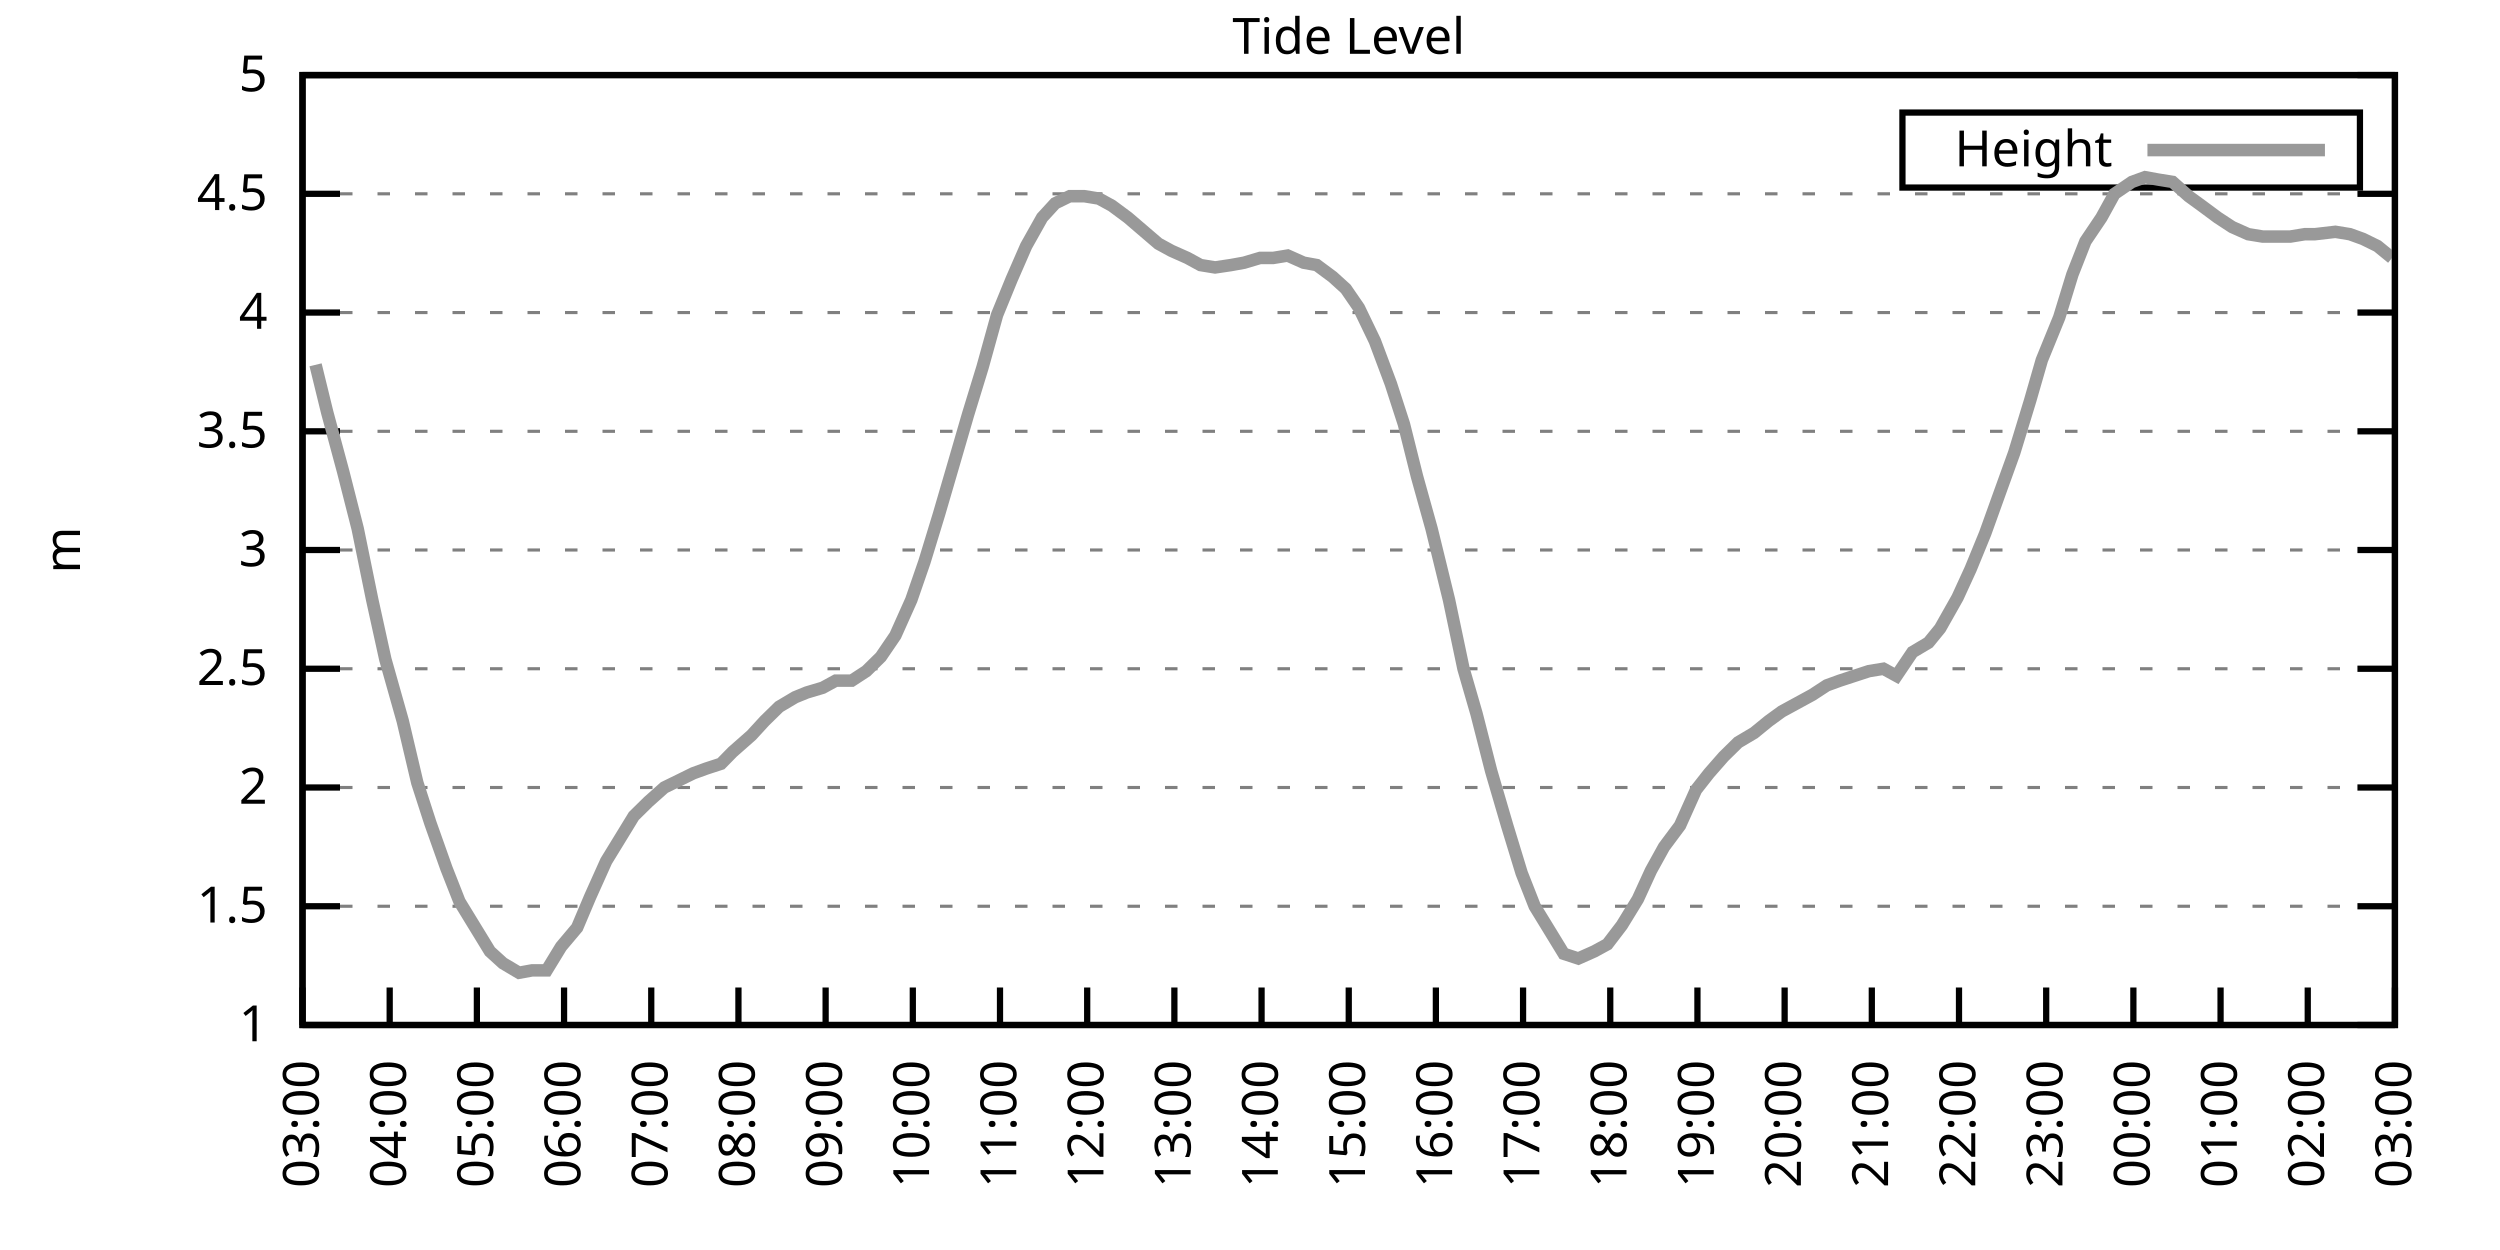
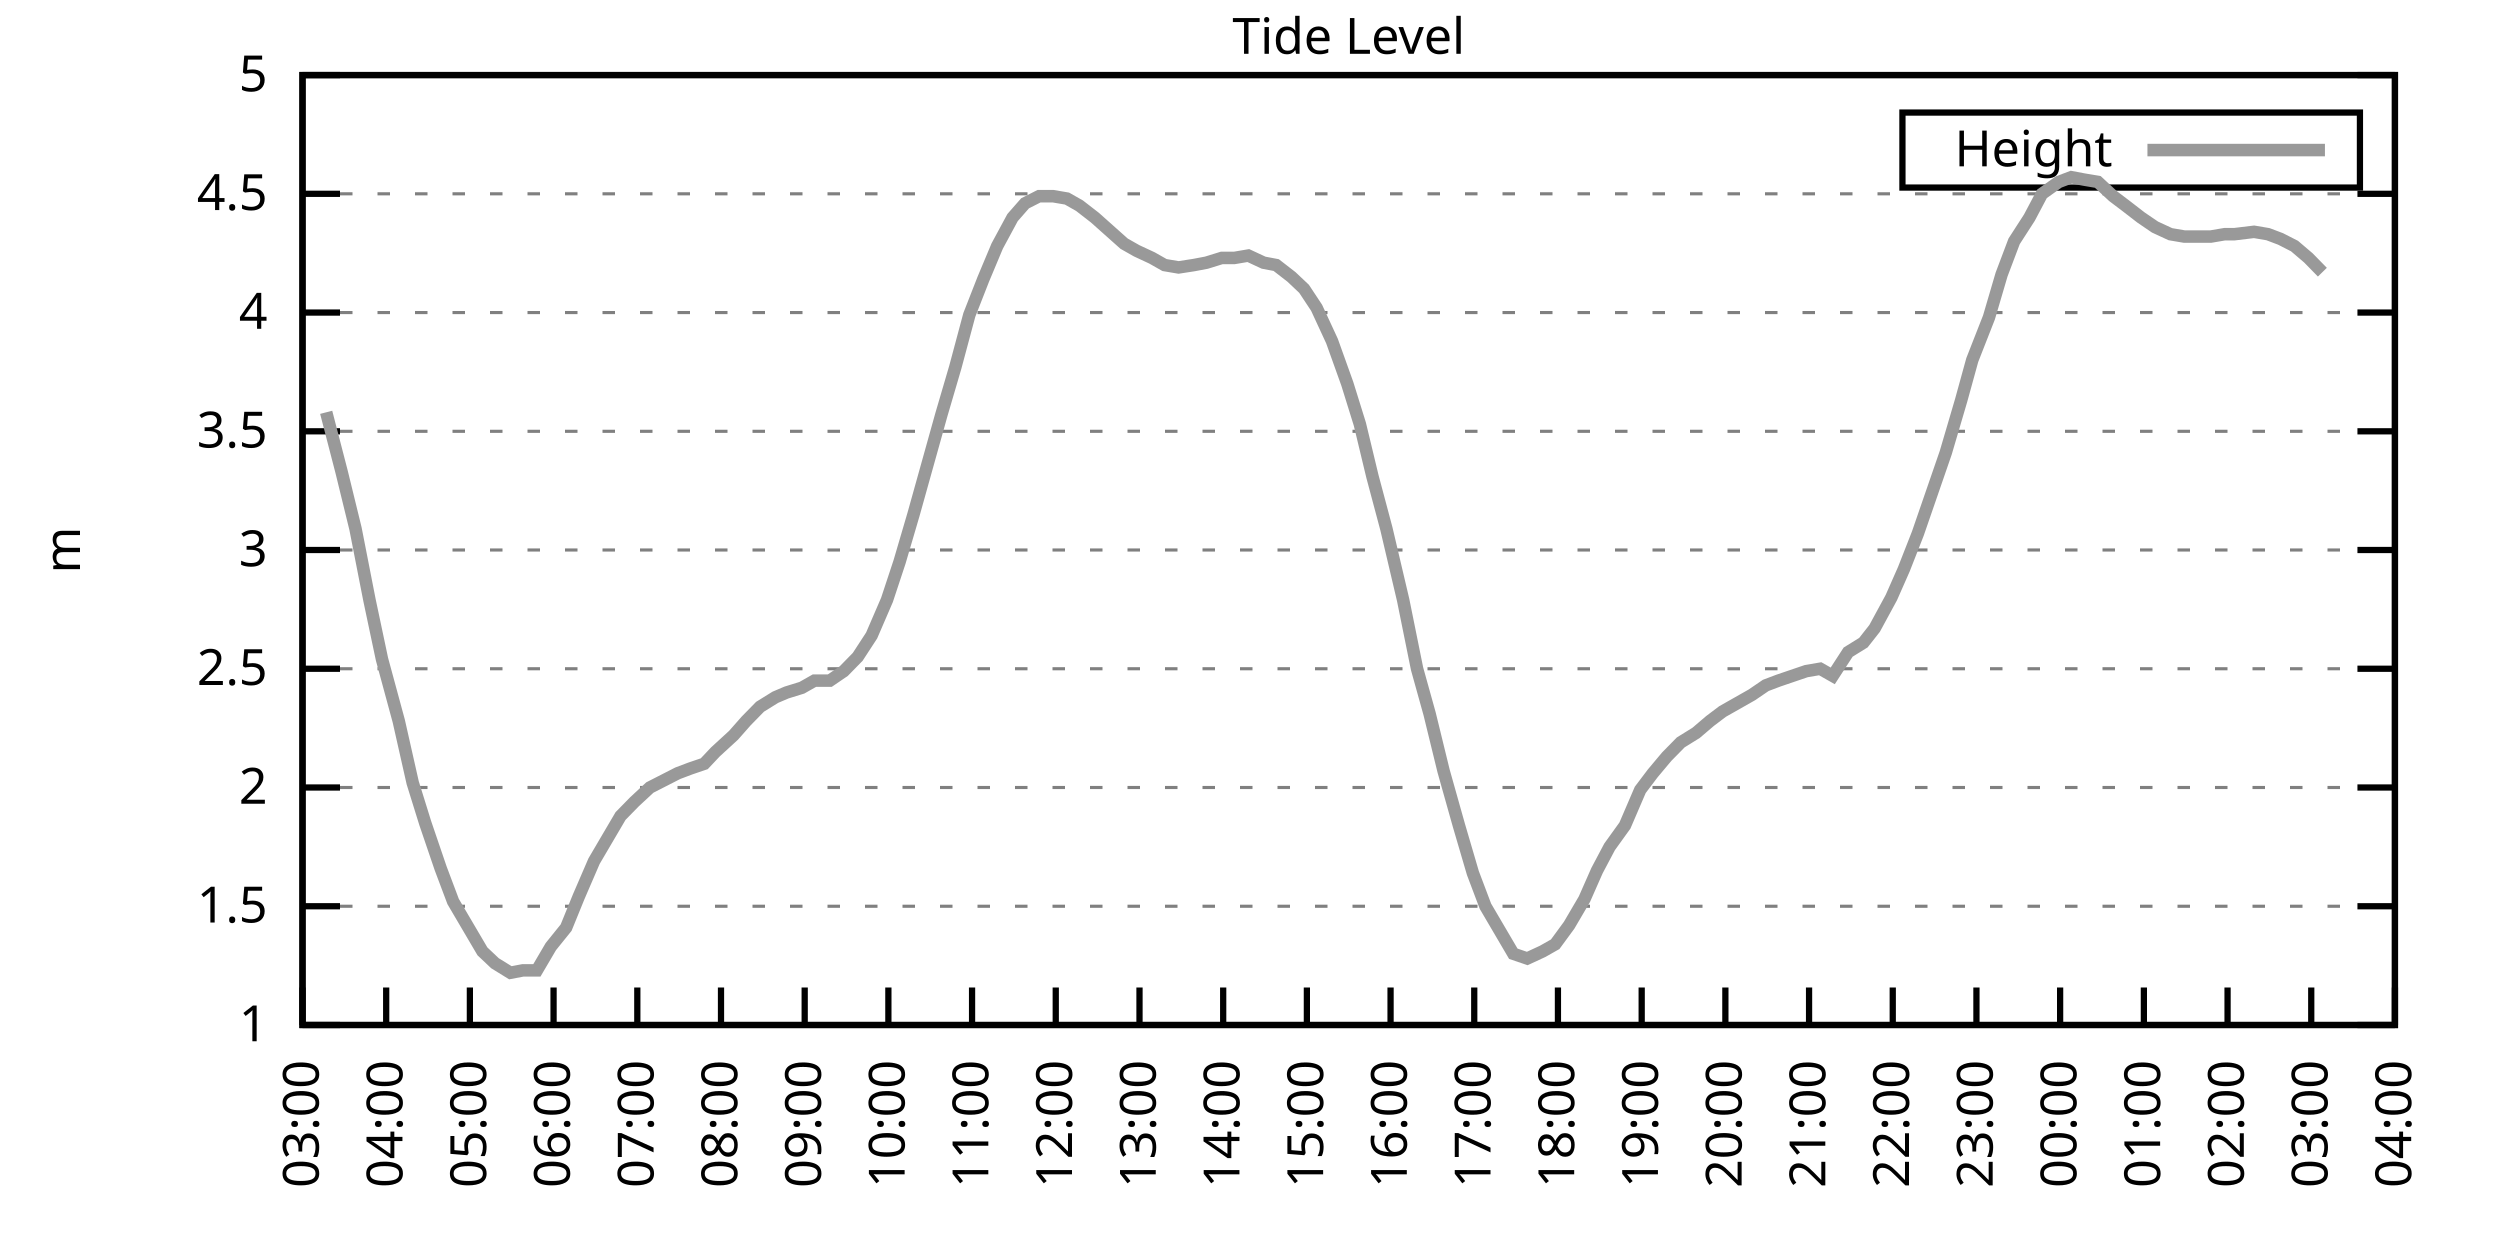
<svg xmlns="http://www.w3.org/2000/svg" xmlns:xlink="http://www.w3.org/1999/xlink" width="400" height="200" viewBox="0 0 400 200">
  <g id="gnuplot_canvas">
    <rect x="0" y="0" width="400" height="200" fill="none" />
    <defs>
      <circle id="gpDot" r="0.5" stroke-width="0.5" stroke="currentColor" />
      <path id="gpPt0" stroke-width="0.333" stroke="currentColor" d="M-1,0 h2 M0,-1 v2" />
      <path id="gpPt1" stroke-width="0.333" stroke="currentColor" d="M-1,-1 L1,1 M1,-1 L-1,1" />
      <path id="gpPt2" stroke-width="0.333" stroke="currentColor" d="M-1,0 L1,0 M0,-1 L0,1 M-1,-1 L1,1 M-1,1 L1,-1" />
      <rect id="gpPt3" stroke-width="0.333" stroke="currentColor" x="-1" y="-1" width="2" height="2" />
      <rect id="gpPt4" stroke-width="0.333" stroke="currentColor" fill="currentColor" x="-1" y="-1" width="2" height="2" />
      <circle id="gpPt5" stroke-width="0.333" stroke="currentColor" cx="0" cy="0" r="1" />
      <use xlink:href="#gpPt5" id="gpPt6" fill="currentColor" stroke="none" />
      <path id="gpPt7" stroke-width="0.333" stroke="currentColor" d="M0,-1.33 L-1.33,0.67 L1.33,0.67 z" />
      <use xlink:href="#gpPt7" id="gpPt8" fill="currentColor" stroke="none" />
      <use xlink:href="#gpPt7" id="gpPt9" stroke="currentColor" transform="rotate(180)" />
      <use xlink:href="#gpPt9" id="gpPt10" fill="currentColor" stroke="none" />
      <use xlink:href="#gpPt3" id="gpPt11" stroke="currentColor" transform="rotate(45)" />
      <use xlink:href="#gpPt11" id="gpPt12" fill="currentColor" stroke="none" />
      <path id="gpPt13" stroke-width="0.333" stroke="currentColor" d="M0,1.330 L1.265,0.411 L0.782,-1.067 L-0.782,-1.076 L-1.265,0.411 z" />
      <use xlink:href="#gpPt13" id="gpPt14" fill="currentColor" stroke="none" />
      <filter id="textbox" filterUnits="objectBoundingBox" x="0" y="0" height="1" width="1">
        <feFlood flood-color="white" flood-opacity="1" result="bgnd" />
        <feComposite in="SourceGraphic" in2="bgnd" operator="atop" />
      </filter>
      <filter id="greybox" filterUnits="objectBoundingBox" x="0" y="0" height="1" width="1">
        <feFlood flood-color="lightgrey" flood-opacity="1" result="grey" />
        <feComposite in="SourceGraphic" in2="grey" operator="atop" />
      </filter>
    </defs>
    <g fill="none" color="white" stroke="currentColor" stroke-width="1.00" stroke-linecap="butt" stroke-linejoin="miter">
</g>
    <g fill="none" color="black" stroke="currentColor" stroke-width="1.00" stroke-linecap="butt" stroke-linejoin="miter">
      <g stroke="none" shape-rendering="crispEdges">
        <polygon fill="rgb(255, 255, 255)" points="48.40,164.00 383.18,164.00 383.18,12.02 48.40,12.02 " />
      </g>
    </g>
    <g fill="none" color="black" stroke="currentColor" stroke-width="1.00" stroke-linecap="butt" stroke-linejoin="miter">
</g>
    <g fill="none" color="black" stroke="black" stroke-width="0.50" stroke-linecap="butt" stroke-linejoin="miter">
</g>
    <g fill="none" color="gray" stroke="currentColor" stroke-width="0.50" stroke-linecap="butt" stroke-linejoin="miter">
      <path stroke="gray" stroke-dasharray="2,4" class="gridline" d="M48.40,164.00 L383.19,164.00  " />
    </g>
    <g fill="none" color="gray" stroke="gray" stroke-width="1.00" stroke-linecap="butt" stroke-linejoin="miter">
</g>
    <g fill="none" color="black" stroke="currentColor" stroke-width="1.00" stroke-linecap="butt" stroke-linejoin="miter">
      <path stroke="black" d="M48.40,164.00 L54.40,164.00 M383.19,164.00 L377.19,164.00  " />
      <g transform="translate(42.80,166.60)" stroke="none" fill="black" font-family="Sans" font-size="8.00" text-anchor="end">
        <text>
          <tspan font-family="Sans"> 1</tspan>
        </text>
      </g>
    </g>
    <g fill="none" color="black" stroke="currentColor" stroke-width="1.00" stroke-linecap="butt" stroke-linejoin="miter">
</g>
    <g fill="none" color="black" stroke="black" stroke-width="0.50" stroke-linecap="butt" stroke-linejoin="miter">
</g>
    <g fill="none" color="gray" stroke="currentColor" stroke-width="0.50" stroke-linecap="butt" stroke-linejoin="miter">
      <path stroke="gray" stroke-dasharray="2,4" class="gridline" d="M48.40,145.00 L383.19,145.00  " />
    </g>
    <g fill="none" color="gray" stroke="gray" stroke-width="1.00" stroke-linecap="butt" stroke-linejoin="miter">
</g>
    <g fill="none" color="black" stroke="currentColor" stroke-width="1.00" stroke-linecap="butt" stroke-linejoin="miter">
      <path stroke="black" d="M48.40,145.00 L54.40,145.00 M383.19,145.00 L377.19,145.00  " />
      <g transform="translate(42.80,147.60)" stroke="none" fill="black" font-family="Sans" font-size="8.00" text-anchor="end">
        <text>
          <tspan font-family="Sans"> 1.5</tspan>
        </text>
      </g>
    </g>
    <g fill="none" color="black" stroke="currentColor" stroke-width="1.00" stroke-linecap="butt" stroke-linejoin="miter">
</g>
    <g fill="none" color="black" stroke="black" stroke-width="0.50" stroke-linecap="butt" stroke-linejoin="miter">
</g>
    <g fill="none" color="gray" stroke="currentColor" stroke-width="0.50" stroke-linecap="butt" stroke-linejoin="miter">
      <path stroke="gray" stroke-dasharray="2,4" class="gridline" d="M48.40,126.00 L383.19,126.00  " />
    </g>
    <g fill="none" color="gray" stroke="gray" stroke-width="1.00" stroke-linecap="butt" stroke-linejoin="miter">
</g>
    <g fill="none" color="black" stroke="currentColor" stroke-width="1.00" stroke-linecap="butt" stroke-linejoin="miter">
      <path stroke="black" d="M48.40,126.00 L54.40,126.00 M383.19,126.00 L377.19,126.00  " />
      <g transform="translate(42.80,128.60)" stroke="none" fill="black" font-family="Sans" font-size="8.00" text-anchor="end">
        <text>
          <tspan font-family="Sans"> 2</tspan>
        </text>
      </g>
    </g>
    <g fill="none" color="black" stroke="currentColor" stroke-width="1.00" stroke-linecap="butt" stroke-linejoin="miter">
</g>
    <g fill="none" color="black" stroke="black" stroke-width="0.50" stroke-linecap="butt" stroke-linejoin="miter">
</g>
    <g fill="none" color="gray" stroke="currentColor" stroke-width="0.50" stroke-linecap="butt" stroke-linejoin="miter">
      <path stroke="gray" stroke-dasharray="2,4" class="gridline" d="M48.40,107.00 L383.19,107.00  " />
    </g>
    <g fill="none" color="gray" stroke="gray" stroke-width="1.00" stroke-linecap="butt" stroke-linejoin="miter">
</g>
    <g fill="none" color="black" stroke="currentColor" stroke-width="1.00" stroke-linecap="butt" stroke-linejoin="miter">
      <path stroke="black" d="M48.40,107.00 L54.40,107.00 M383.19,107.00 L377.19,107.00  " />
      <g transform="translate(42.80,109.60)" stroke="none" fill="black" font-family="Sans" font-size="8.00" text-anchor="end">
        <text>
          <tspan font-family="Sans"> 2.5</tspan>
        </text>
      </g>
    </g>
    <g fill="none" color="black" stroke="currentColor" stroke-width="1.00" stroke-linecap="butt" stroke-linejoin="miter">
</g>
    <g fill="none" color="black" stroke="black" stroke-width="0.50" stroke-linecap="butt" stroke-linejoin="miter">
</g>
    <g fill="none" color="gray" stroke="currentColor" stroke-width="0.50" stroke-linecap="butt" stroke-linejoin="miter">
      <path stroke="gray" stroke-dasharray="2,4" class="gridline" d="M48.40,88.00 L383.19,88.00  " />
    </g>
    <g fill="none" color="gray" stroke="gray" stroke-width="1.00" stroke-linecap="butt" stroke-linejoin="miter">
</g>
    <g fill="none" color="black" stroke="currentColor" stroke-width="1.00" stroke-linecap="butt" stroke-linejoin="miter">
      <path stroke="black" d="M48.40,88.00 L54.40,88.00 M383.19,88.00 L377.19,88.00  " />
      <g transform="translate(42.80,90.60)" stroke="none" fill="black" font-family="Sans" font-size="8.00" text-anchor="end">
        <text>
          <tspan font-family="Sans"> 3</tspan>
        </text>
      </g>
    </g>
    <g fill="none" color="black" stroke="currentColor" stroke-width="1.00" stroke-linecap="butt" stroke-linejoin="miter">
</g>
    <g fill="none" color="black" stroke="black" stroke-width="0.50" stroke-linecap="butt" stroke-linejoin="miter">
</g>
    <g fill="none" color="gray" stroke="currentColor" stroke-width="0.50" stroke-linecap="butt" stroke-linejoin="miter">
      <path stroke="gray" stroke-dasharray="2,4" class="gridline" d="M48.40,69.01 L383.19,69.01  " />
    </g>
    <g fill="none" color="gray" stroke="gray" stroke-width="1.00" stroke-linecap="butt" stroke-linejoin="miter">
</g>
    <g fill="none" color="black" stroke="currentColor" stroke-width="1.00" stroke-linecap="butt" stroke-linejoin="miter">
      <path stroke="black" d="M48.40,69.01 L54.40,69.01 M383.19,69.01 L377.19,69.01  " />
      <g transform="translate(42.80,71.61)" stroke="none" fill="black" font-family="Sans" font-size="8.00" text-anchor="end">
        <text>
          <tspan font-family="Sans"> 3.5</tspan>
        </text>
      </g>
    </g>
    <g fill="none" color="black" stroke="currentColor" stroke-width="1.00" stroke-linecap="butt" stroke-linejoin="miter">
</g>
    <g fill="none" color="black" stroke="black" stroke-width="0.50" stroke-linecap="butt" stroke-linejoin="miter">
</g>
    <g fill="none" color="gray" stroke="currentColor" stroke-width="0.50" stroke-linecap="butt" stroke-linejoin="miter">
      <path stroke="gray" stroke-dasharray="2,4" class="gridline" d="M48.40,50.01 L383.19,50.01  " />
    </g>
    <g fill="none" color="gray" stroke="gray" stroke-width="1.00" stroke-linecap="butt" stroke-linejoin="miter">
</g>
    <g fill="none" color="black" stroke="currentColor" stroke-width="1.00" stroke-linecap="butt" stroke-linejoin="miter">
      <path stroke="black" d="M48.40,50.01 L54.40,50.01 M383.19,50.01 L377.19,50.01  " />
      <g transform="translate(42.80,52.61)" stroke="none" fill="black" font-family="Sans" font-size="8.00" text-anchor="end">
        <text>
          <tspan font-family="Sans"> 4</tspan>
        </text>
      </g>
    </g>
    <g fill="none" color="black" stroke="currentColor" stroke-width="1.00" stroke-linecap="butt" stroke-linejoin="miter">
</g>
    <g fill="none" color="black" stroke="black" stroke-width="0.50" stroke-linecap="butt" stroke-linejoin="miter">
</g>
    <g fill="none" color="gray" stroke="currentColor" stroke-width="0.50" stroke-linecap="butt" stroke-linejoin="miter">
      <path stroke="gray" stroke-dasharray="2,4" class="gridline" d="M48.40,31.01 L383.19,31.01  " />
    </g>
    <g fill="none" color="gray" stroke="gray" stroke-width="1.00" stroke-linecap="butt" stroke-linejoin="miter">
</g>
    <g fill="none" color="black" stroke="currentColor" stroke-width="1.00" stroke-linecap="butt" stroke-linejoin="miter">
      <path stroke="black" d="M48.40,31.01 L54.40,31.01 M383.19,31.01 L377.19,31.01  " />
      <g transform="translate(42.80,33.61)" stroke="none" fill="black" font-family="Sans" font-size="8.00" text-anchor="end">
        <text>
          <tspan font-family="Sans"> 4.5</tspan>
        </text>
      </g>
    </g>
    <g fill="none" color="black" stroke="currentColor" stroke-width="1.00" stroke-linecap="butt" stroke-linejoin="miter">
</g>
    <g fill="none" color="black" stroke="black" stroke-width="0.50" stroke-linecap="butt" stroke-linejoin="miter">
</g>
    <g fill="none" color="gray" stroke="currentColor" stroke-width="0.50" stroke-linecap="butt" stroke-linejoin="miter">
      <path stroke="gray" stroke-dasharray="2,4" class="gridline" d="M48.40,12.01 L383.19,12.01  " />
    </g>
    <g fill="none" color="gray" stroke="gray" stroke-width="1.00" stroke-linecap="butt" stroke-linejoin="miter">
</g>
    <g fill="none" color="black" stroke="currentColor" stroke-width="1.00" stroke-linecap="butt" stroke-linejoin="miter">
      <path stroke="black" d="M48.40,12.01 L54.40,12.01 M383.19,12.01 L377.19,12.01  " />
      <g transform="translate(42.80,14.61)" stroke="none" fill="black" font-family="Sans" font-size="8.00" text-anchor="end">
        <text>
          <tspan font-family="Sans"> 5</tspan>
        </text>
      </g>
    </g>
    <g fill="none" color="black" stroke="currentColor" stroke-width="1.00" stroke-linecap="butt" stroke-linejoin="miter">
      <path stroke="black" d="M48.40,164.00 L48.40,158.00  " />
      <g transform="translate(51.00,169.60) rotate(270.00)" stroke="none" fill="black" font-family="Sans" font-size="8.00" text-anchor="end">
        <text>
          <tspan font-family="Sans">03:00</tspan>
        </text>
      </g>
    </g>
    <g fill="none" color="black" stroke="currentColor" stroke-width="1.00" stroke-linecap="butt" stroke-linejoin="miter">
-       <path stroke="black" d="M62.35,164.00 L62.35,158.00  " />
-       <g transform="translate(64.95,169.60) rotate(270.00)" stroke="none" fill="black" font-family="Sans" font-size="8.00" text-anchor="end">
+       <path stroke="black" d="M61.79,164.00 L61.79,158.00  " />
+       <g transform="translate(64.39,169.60) rotate(270.00)" stroke="none" fill="black" font-family="Sans" font-size="8.00" text-anchor="end">
        <text>
          <tspan font-family="Sans">04:00</tspan>
        </text>
      </g>
    </g>
    <g fill="none" color="black" stroke="currentColor" stroke-width="1.00" stroke-linecap="butt" stroke-linejoin="miter">
-       <path stroke="black" d="M76.30,164.00 L76.30,158.00  " />
-       <g transform="translate(78.90,169.60) rotate(270.00)" stroke="none" fill="black" font-family="Sans" font-size="8.00" text-anchor="end">
+       <path stroke="black" d="M75.18,164.00 L75.18,158.00  " />
+       <g transform="translate(77.78,169.60) rotate(270.00)" stroke="none" fill="black" font-family="Sans" font-size="8.00" text-anchor="end">
        <text>
          <tspan font-family="Sans">05:00</tspan>
        </text>
      </g>
    </g>
    <g fill="none" color="black" stroke="currentColor" stroke-width="1.00" stroke-linecap="butt" stroke-linejoin="miter">
-       <path stroke="black" d="M90.25,164.00 L90.25,158.00  " />
-       <g transform="translate(92.85,169.60) rotate(270.00)" stroke="none" fill="black" font-family="Sans" font-size="8.00" text-anchor="end">
+       <path stroke="black" d="M88.57,164.00 L88.57,158.00  " />
+       <g transform="translate(91.17,169.60) rotate(270.00)" stroke="none" fill="black" font-family="Sans" font-size="8.00" text-anchor="end">
        <text>
          <tspan font-family="Sans">06:00</tspan>
        </text>
      </g>
    </g>
    <g fill="none" color="black" stroke="currentColor" stroke-width="1.00" stroke-linecap="butt" stroke-linejoin="miter">
-       <path stroke="black" d="M104.20,164.00 L104.20,158.00  " />
-       <g transform="translate(106.80,169.60) rotate(270.00)" stroke="none" fill="black" font-family="Sans" font-size="8.00" text-anchor="end">
+       <path stroke="black" d="M101.97,164.00 L101.97,158.00  " />
+       <g transform="translate(104.57,169.60) rotate(270.00)" stroke="none" fill="black" font-family="Sans" font-size="8.00" text-anchor="end">
        <text>
          <tspan font-family="Sans">07:00</tspan>
        </text>
      </g>
    </g>
    <g fill="none" color="black" stroke="currentColor" stroke-width="1.00" stroke-linecap="butt" stroke-linejoin="miter">
-       <path stroke="black" d="M118.15,164.00 L118.15,158.00  " />
-       <g transform="translate(120.75,169.60) rotate(270.00)" stroke="none" fill="black" font-family="Sans" font-size="8.00" text-anchor="end">
+       <path stroke="black" d="M115.36,164.00 L115.36,158.00  " />
+       <g transform="translate(117.96,169.60) rotate(270.00)" stroke="none" fill="black" font-family="Sans" font-size="8.00" text-anchor="end">
        <text>
          <tspan font-family="Sans">08:00</tspan>
        </text>
      </g>
    </g>
    <g fill="none" color="black" stroke="currentColor" stroke-width="1.00" stroke-linecap="butt" stroke-linejoin="miter">
-       <path stroke="black" d="M132.10,164.00 L132.10,158.00  " />
-       <g transform="translate(134.70,169.60) rotate(270.00)" stroke="none" fill="black" font-family="Sans" font-size="8.00" text-anchor="end">
+       <path stroke="black" d="M128.75,164.00 L128.75,158.00  " />
+       <g transform="translate(131.35,169.60) rotate(270.00)" stroke="none" fill="black" font-family="Sans" font-size="8.00" text-anchor="end">
        <text>
          <tspan font-family="Sans">09:00</tspan>
        </text>
      </g>
    </g>
    <g fill="none" color="black" stroke="currentColor" stroke-width="1.00" stroke-linecap="butt" stroke-linejoin="miter">
-       <path stroke="black" d="M146.05,164.00 L146.05,158.00  " />
-       <g transform="translate(148.65,169.60) rotate(270.00)" stroke="none" fill="black" font-family="Sans" font-size="8.00" text-anchor="end">
+       <path stroke="black" d="M142.14,164.00 L142.14,158.00  " />
+       <g transform="translate(144.74,169.60) rotate(270.00)" stroke="none" fill="black" font-family="Sans" font-size="8.00" text-anchor="end">
        <text>
          <tspan font-family="Sans">10:00</tspan>
        </text>
      </g>
    </g>
    <g fill="none" color="black" stroke="currentColor" stroke-width="1.00" stroke-linecap="butt" stroke-linejoin="miter">
-       <path stroke="black" d="M160.00,164.00 L160.00,158.00  " />
-       <g transform="translate(162.60,169.60) rotate(270.00)" stroke="none" fill="black" font-family="Sans" font-size="8.00" text-anchor="end">
+       <path stroke="black" d="M155.53,164.00 L155.53,158.00  " />
+       <g transform="translate(158.13,169.60) rotate(270.00)" stroke="none" fill="black" font-family="Sans" font-size="8.00" text-anchor="end">
        <text>
          <tspan font-family="Sans">11:00</tspan>
        </text>
      </g>
    </g>
    <g fill="none" color="black" stroke="currentColor" stroke-width="1.00" stroke-linecap="butt" stroke-linejoin="miter">
-       <path stroke="black" d="M173.95,164.00 L173.95,158.00  " />
-       <g transform="translate(176.55,169.60) rotate(270.00)" stroke="none" fill="black" font-family="Sans" font-size="8.00" text-anchor="end">
+       <path stroke="black" d="M168.92,164.00 L168.92,158.00  " />
+       <g transform="translate(171.52,169.60) rotate(270.00)" stroke="none" fill="black" font-family="Sans" font-size="8.00" text-anchor="end">
        <text>
          <tspan font-family="Sans">12:00</tspan>
        </text>
      </g>
    </g>
    <g fill="none" color="black" stroke="currentColor" stroke-width="1.00" stroke-linecap="butt" stroke-linejoin="miter">
-       <path stroke="black" d="M187.90,164.00 L187.90,158.00  " />
-       <g transform="translate(190.50,169.60) rotate(270.00)" stroke="none" fill="black" font-family="Sans" font-size="8.00" text-anchor="end">
+       <path stroke="black" d="M182.32,164.00 L182.32,158.00  " />
+       <g transform="translate(184.92,169.60) rotate(270.00)" stroke="none" fill="black" font-family="Sans" font-size="8.00" text-anchor="end">
        <text>
          <tspan font-family="Sans">13:00</tspan>
        </text>
      </g>
    </g>
    <g fill="none" color="black" stroke="currentColor" stroke-width="1.00" stroke-linecap="butt" stroke-linejoin="miter">
-       <path stroke="black" d="M201.85,164.00 L201.85,158.00  " />
-       <g transform="translate(204.45,169.60) rotate(270.00)" stroke="none" fill="black" font-family="Sans" font-size="8.00" text-anchor="end">
+       <path stroke="black" d="M195.71,164.00 L195.71,158.00  " />
+       <g transform="translate(198.31,169.60) rotate(270.00)" stroke="none" fill="black" font-family="Sans" font-size="8.00" text-anchor="end">
        <text>
          <tspan font-family="Sans">14:00</tspan>
        </text>
      </g>
    </g>
    <g fill="none" color="black" stroke="currentColor" stroke-width="1.00" stroke-linecap="butt" stroke-linejoin="miter">
-       <path stroke="black" d="M215.80,164.00 L215.80,158.00  " />
-       <g transform="translate(218.40,169.60) rotate(270.00)" stroke="none" fill="black" font-family="Sans" font-size="8.00" text-anchor="end">
+       <path stroke="black" d="M209.10,164.00 L209.10,158.00  " />
+       <g transform="translate(211.70,169.60) rotate(270.00)" stroke="none" fill="black" font-family="Sans" font-size="8.00" text-anchor="end">
        <text>
          <tspan font-family="Sans">15:00</tspan>
        </text>
      </g>
    </g>
    <g fill="none" color="black" stroke="currentColor" stroke-width="1.00" stroke-linecap="butt" stroke-linejoin="miter">
-       <path stroke="black" d="M229.74,164.00 L229.74,158.00  " />
-       <g transform="translate(232.34,169.60) rotate(270.00)" stroke="none" fill="black" font-family="Sans" font-size="8.00" text-anchor="end">
+       <path stroke="black" d="M222.49,164.00 L222.49,158.00  " />
+       <g transform="translate(225.09,169.60) rotate(270.00)" stroke="none" fill="black" font-family="Sans" font-size="8.00" text-anchor="end">
        <text>
          <tspan font-family="Sans">16:00</tspan>
        </text>
      </g>
    </g>
    <g fill="none" color="black" stroke="currentColor" stroke-width="1.00" stroke-linecap="butt" stroke-linejoin="miter">
-       <path stroke="black" d="M243.69,164.00 L243.69,158.00  " />
-       <g transform="translate(246.29,169.60) rotate(270.00)" stroke="none" fill="black" font-family="Sans" font-size="8.00" text-anchor="end">
+       <path stroke="black" d="M235.88,164.00 L235.88,158.00  " />
+       <g transform="translate(238.48,169.60) rotate(270.00)" stroke="none" fill="black" font-family="Sans" font-size="8.00" text-anchor="end">
        <text>
          <tspan font-family="Sans">17:00</tspan>
        </text>
      </g>
    </g>
    <g fill="none" color="black" stroke="currentColor" stroke-width="1.00" stroke-linecap="butt" stroke-linejoin="miter">
-       <path stroke="black" d="M257.64,164.00 L257.64,158.00  " />
-       <g transform="translate(260.24,169.60) rotate(270.00)" stroke="none" fill="black" font-family="Sans" font-size="8.00" text-anchor="end">
+       <path stroke="black" d="M249.27,164.00 L249.27,158.00  " />
+       <g transform="translate(251.87,169.60) rotate(270.00)" stroke="none" fill="black" font-family="Sans" font-size="8.00" text-anchor="end">
        <text>
          <tspan font-family="Sans">18:00</tspan>
        </text>
      </g>
    </g>
    <g fill="none" color="black" stroke="currentColor" stroke-width="1.00" stroke-linecap="butt" stroke-linejoin="miter">
-       <path stroke="black" d="M271.59,164.00 L271.59,158.00  " />
-       <g transform="translate(274.19,169.60) rotate(270.00)" stroke="none" fill="black" font-family="Sans" font-size="8.00" text-anchor="end">
+       <path stroke="black" d="M262.67,164.00 L262.67,158.00  " />
+       <g transform="translate(265.27,169.60) rotate(270.00)" stroke="none" fill="black" font-family="Sans" font-size="8.00" text-anchor="end">
        <text>
          <tspan font-family="Sans">19:00</tspan>
        </text>
      </g>
    </g>
    <g fill="none" color="black" stroke="currentColor" stroke-width="1.00" stroke-linecap="butt" stroke-linejoin="miter">
-       <path stroke="black" d="M285.54,164.00 L285.54,158.00  " />
-       <g transform="translate(288.14,169.60) rotate(270.00)" stroke="none" fill="black" font-family="Sans" font-size="8.00" text-anchor="end">
+       <path stroke="black" d="M276.06,164.00 L276.06,158.00  " />
+       <g transform="translate(278.66,169.60) rotate(270.00)" stroke="none" fill="black" font-family="Sans" font-size="8.00" text-anchor="end">
        <text>
          <tspan font-family="Sans">20:00</tspan>
        </text>
      </g>
    </g>
    <g fill="none" color="black" stroke="currentColor" stroke-width="1.00" stroke-linecap="butt" stroke-linejoin="miter">
-       <path stroke="black" d="M299.49,164.00 L299.49,158.00  " />
-       <g transform="translate(302.09,169.60) rotate(270.00)" stroke="none" fill="black" font-family="Sans" font-size="8.00" text-anchor="end">
+       <path stroke="black" d="M289.45,164.00 L289.45,158.00  " />
+       <g transform="translate(292.05,169.60) rotate(270.00)" stroke="none" fill="black" font-family="Sans" font-size="8.00" text-anchor="end">
        <text>
          <tspan font-family="Sans">21:00</tspan>
        </text>
      </g>
    </g>
    <g fill="none" color="black" stroke="currentColor" stroke-width="1.00" stroke-linecap="butt" stroke-linejoin="miter">
-       <path stroke="black" d="M313.44,164.00 L313.44,158.00  " />
-       <g transform="translate(316.04,169.60) rotate(270.00)" stroke="none" fill="black" font-family="Sans" font-size="8.00" text-anchor="end">
+       <path stroke="black" d="M302.84,164.00 L302.84,158.00  " />
+       <g transform="translate(305.44,169.60) rotate(270.00)" stroke="none" fill="black" font-family="Sans" font-size="8.00" text-anchor="end">
        <text>
          <tspan font-family="Sans">22:00</tspan>
        </text>
      </g>
    </g>
    <g fill="none" color="black" stroke="currentColor" stroke-width="1.00" stroke-linecap="butt" stroke-linejoin="miter">
-       <path stroke="black" d="M327.39,164.00 L327.39,158.00  " />
-       <g transform="translate(329.99,169.60) rotate(270.00)" stroke="none" fill="black" font-family="Sans" font-size="8.00" text-anchor="end">
+       <path stroke="black" d="M316.23,164.00 L316.23,158.00  " />
+       <g transform="translate(318.83,169.60) rotate(270.00)" stroke="none" fill="black" font-family="Sans" font-size="8.00" text-anchor="end">
        <text>
          <tspan font-family="Sans">23:00</tspan>
        </text>
      </g>
    </g>
    <g fill="none" color="black" stroke="currentColor" stroke-width="1.00" stroke-linecap="butt" stroke-linejoin="miter">
-       <path stroke="black" d="M341.34,164.00 L341.34,158.00  " />
-       <g transform="translate(343.94,169.60) rotate(270.00)" stroke="none" fill="black" font-family="Sans" font-size="8.00" text-anchor="end">
+       <path stroke="black" d="M329.62,164.00 L329.62,158.00  " />
+       <g transform="translate(332.22,169.60) rotate(270.00)" stroke="none" fill="black" font-family="Sans" font-size="8.00" text-anchor="end">
        <text>
          <tspan font-family="Sans">00:00</tspan>
        </text>
      </g>
    </g>
    <g fill="none" color="black" stroke="currentColor" stroke-width="1.00" stroke-linecap="butt" stroke-linejoin="miter">
-       <path stroke="black" d="M355.29,164.00 L355.29,158.00  " />
-       <g transform="translate(357.89,169.60) rotate(270.00)" stroke="none" fill="black" font-family="Sans" font-size="8.00" text-anchor="end">
+       <path stroke="black" d="M343.02,164.00 L343.02,158.00  " />
+       <g transform="translate(345.62,169.60) rotate(270.00)" stroke="none" fill="black" font-family="Sans" font-size="8.00" text-anchor="end">
        <text>
          <tspan font-family="Sans">01:00</tspan>
        </text>
      </g>
    </g>
    <g fill="none" color="black" stroke="currentColor" stroke-width="1.00" stroke-linecap="butt" stroke-linejoin="miter">
-       <path stroke="black" d="M369.24,164.00 L369.24,158.00  " />
-       <g transform="translate(371.84,169.60) rotate(270.00)" stroke="none" fill="black" font-family="Sans" font-size="8.00" text-anchor="end">
+       <path stroke="black" d="M356.41,164.00 L356.41,158.00  " />
+       <g transform="translate(359.01,169.60) rotate(270.00)" stroke="none" fill="black" font-family="Sans" font-size="8.00" text-anchor="end">
        <text>
          <tspan font-family="Sans">02:00</tspan>
+         </text>
+       </g>
+     </g>
+     <g fill="none" color="black" stroke="currentColor" stroke-width="1.00" stroke-linecap="butt" stroke-linejoin="miter">
+       <path stroke="black" d="M369.80,164.00 L369.80,158.00  " />
+       <g transform="translate(372.40,169.60) rotate(270.00)" stroke="none" fill="black" font-family="Sans" font-size="8.00" text-anchor="end">
+         <text>
+           <tspan font-family="Sans">03:00</tspan>
        </text>
      </g>
    </g>
    <g fill="none" color="black" stroke="currentColor" stroke-width="1.00" stroke-linecap="butt" stroke-linejoin="miter">
      <path stroke="black" d="M383.19,164.00 L383.19,158.00  " />
      <g transform="translate(385.79,169.60) rotate(270.00)" stroke="none" fill="black" font-family="Sans" font-size="8.00" text-anchor="end">
        <text>
-           <tspan font-family="Sans">03:00</tspan>
+           <tspan font-family="Sans">04:00</tspan>
        </text>
      </g>
    </g>
    <g fill="none" color="black" stroke="currentColor" stroke-width="1.00" stroke-linecap="butt" stroke-linejoin="miter">
</g>
    <g fill="none" color="black" stroke="currentColor" stroke-width="1.00" stroke-linecap="butt" stroke-linejoin="miter">
      <path stroke="black" d="M48.40,12.01 L48.40,164.00 L383.19,164.00 L383.19,12.01 L48.40,12.01 Z  " />
    </g>
    <g fill="none" color="black" stroke="currentColor" stroke-width="1.00" stroke-linecap="butt" stroke-linejoin="miter">
</g>
    <g fill="none" color="black" stroke="currentColor" stroke-width="1.00" stroke-linecap="butt" stroke-linejoin="miter">
      <path stroke="black" d="M304.39,30.01 L304.39,18.01 L377.59,18.01 L377.59,30.01 L304.39,30.01 Z  " />
    </g>
    <g id="Tide_level_plot_1">
      <g fill="none" color="white" stroke="black" stroke-width="2.00" stroke-linecap="butt" stroke-linejoin="miter">
</g>
      <g fill="none" color="black" stroke="currentColor" stroke-width="2.00" stroke-linecap="butt" stroke-linejoin="miter">
        <g transform="translate(337.99,26.61)" stroke="none" fill="black" font-family="Sans" font-size="8.00" text-anchor="end">
          <text>
            <tspan font-family="Sans">Height</tspan>
          </text>
        </g>
      </g>
      <g fill="none" color="black" stroke="currentColor" stroke-width="2.00" stroke-linecap="butt" stroke-linejoin="miter">
-         <path stroke="rgb(153, 153, 153)" d="M343.59,24.01 L371.99,24.01 M50.49,58.37 L52.35,65.97 L54.91,75.47 L57.23,84.59 L59.56,95.98 L61.65,105.48   L64.44,115.36 L66.77,125.24 L68.86,131.70 L71.42,138.92 L73.51,144.24 L75.60,147.66 L78.39,152.22 L80.48,154.12   L83.04,155.64 L85.13,155.26 L87.46,155.26 L89.78,151.46 L92.34,148.42 L94.43,143.48 L96.99,137.78 L99.32,133.98   L101.41,130.56 L103.73,128.28 L106.29,126.00 L108.62,124.86 L110.94,123.72 L113.03,122.96 L115.36,122.20 L117.22,120.30   L120.24,117.64 L122.33,115.36 L124.66,113.08 L127.22,111.56 L129.08,110.80 L131.63,110.04 L133.72,108.90 L136.28,108.90   L138.61,107.38 L140.93,105.10 L143.26,101.68 L145.81,95.98 L147.91,89.90 L150.23,82.31 L152.56,74.33 L154.88,66.35   L157.21,58.75 L159.53,50.39 L161.86,44.69 L164.18,39.37 L166.74,34.81 L168.83,32.53 L171.16,31.39 L173.48,31.39   L175.81,31.77 L177.90,32.91 L180.46,34.81 L185.34,38.99 L187.43,40.13 L189.99,41.27 L192.08,42.41 L194.41,42.79   L196.96,42.41 L199.06,42.03 L201.61,41.27 L203.71,41.27 L206.03,40.89 L208.59,42.03 L210.68,42.41 L213.24,44.31   L215.33,46.21 L217.42,49.25 L219.98,54.57 L222.54,61.41 L224.63,67.87 L226.72,76.23 L229.05,84.59 L231.84,95.98   L234.16,107.00 L236.25,114.22 L238.58,123.34 L241.14,132.08 L243.46,139.68 L245.55,145.00 L247.88,148.80 L250.20,152.60   L252.53,153.36 L255.09,152.22 L257.18,151.08 L259.50,148.04 L262.06,143.86 L264.15,139.30 L266.25,135.50 L268.80,132.08   L271.36,126.38 L273.45,123.72 L275.78,121.06 L278.10,118.78 L280.66,117.26 L282.99,115.36 L285.08,113.84 L287.17,112.70   L289.96,111.18 L292.29,109.66 L294.38,108.90 L296.70,108.14 L299.03,107.38 L301.35,107.00 L303.44,108.14 L306.00,104.34   L308.56,102.82 L310.42,100.54 L313.21,95.60 L315.30,91.04 L317.63,85.35 L319.95,78.89 L322.28,72.43 L324.83,64.07   L326.69,57.61 L329.48,50.77 L331.58,43.93 L333.67,38.61 L336.23,34.81 L338.32,31.01 L341.11,29.11 L343.20,28.35   L345.29,28.73 L347.62,29.11 L350.18,31.39 L352.27,32.91 L354.83,34.81 L357.15,36.33 L359.71,37.47 L362.03,37.85   L364.36,37.85 L366.45,37.85 L368.78,37.47 L370.40,37.47 L373.66,37.09 L375.98,37.47 L378.08,38.23 L380.40,39.37   L382.73,41.27  " />
+         <path stroke="rgb(153, 153, 153)" d="M343.59,24.01 L371.99,24.01 M52.19,65.97 L54.65,75.47 L56.88,84.59 L59.11,95.98 L61.12,105.48 L63.80,115.36   L66.03,125.24 L68.04,131.70 L70.50,138.92 L72.50,144.24 L74.51,147.66 L77.19,152.22 L79.20,154.12 L81.66,155.64   L83.66,155.26 L85.90,155.26 L88.13,151.46 L90.58,148.42 L92.59,143.48 L95.05,137.78 L97.28,133.98 L99.29,130.56   L101.52,128.28 L103.98,126.00 L106.21,124.86 L108.44,123.72 L110.45,122.96 L112.68,122.20 L114.47,120.30 L117.37,117.64   L119.38,115.36 L121.61,113.08 L124.06,111.56 L125.85,110.80 L128.30,110.04 L130.31,108.90 L132.77,108.90 L135.00,107.38   L137.23,105.10 L139.46,101.68 L141.92,95.98 L143.93,89.90 L146.16,82.31 L148.39,74.33 L150.62,66.35 L152.85,58.75   L155.09,50.39 L157.32,44.69 L159.55,39.37 L162.01,34.81 L164.01,32.53 L166.25,31.39 L168.48,31.39 L170.71,31.77   L172.72,32.91 L175.17,34.81 L179.86,38.99 L181.87,40.13 L184.32,41.27 L186.33,42.41 L188.57,42.79 L191.02,42.41   L193.03,42.03 L195.48,41.27 L197.49,41.27 L199.73,40.89 L202.18,42.03 L204.19,42.41 L206.64,44.31 L208.65,46.21   L210.66,49.25 L213.12,54.57 L215.57,61.41 L217.58,67.87 L219.59,76.23 L221.82,84.59 L224.50,95.98 L226.73,107.00   L228.74,114.22 L230.97,123.34 L233.43,132.08 L235.66,139.68 L237.67,145.00 L239.90,148.80 L242.13,152.60 L244.36,153.36   L246.82,152.22 L248.83,151.08 L251.06,148.04 L253.51,143.86 L255.52,139.30 L257.53,135.50 L259.99,132.08 L262.44,126.38   L264.45,123.72 L266.68,121.06 L268.92,118.78 L271.37,117.26 L273.60,115.36 L275.61,113.84 L277.62,112.70 L280.30,111.18   L282.53,109.66 L284.54,108.90 L286.77,108.14 L289.00,107.38 L291.23,107.00 L293.24,108.14 L295.70,104.34 L298.15,102.82   L299.94,100.54 L302.62,95.60 L304.63,91.04 L306.86,85.35 L309.09,78.89 L311.32,72.43 L313.78,64.07 L315.56,57.61   L318.24,50.77 L320.25,43.93 L322.26,38.61 L324.71,34.81 L326.72,31.01 L329.40,29.11 L331.41,28.35 L333.42,28.73   L335.65,29.11 L338.10,31.39 L340.11,32.91 L342.57,34.81 L344.80,36.33 L347.26,37.47 L349.49,37.85 L351.72,37.85   L353.73,37.85 L355.96,37.47 L357.52,37.47 L360.65,37.09 L362.88,37.47 L364.89,38.23 L367.12,39.37 L369.35,41.27   L371.58,43.55  " />
      </g>
    </g>
    <g fill="none" color="black" stroke="currentColor" stroke-width="2.00" stroke-linecap="butt" stroke-linejoin="miter">
</g>
    <g fill="none" color="black" stroke="black" stroke-width="1.00" stroke-linecap="butt" stroke-linejoin="miter">
</g>
    <g fill="none" color="black" stroke="currentColor" stroke-width="1.00" stroke-linecap="butt" stroke-linejoin="miter">
      <path stroke="black" d="M48.40,12.01 L48.40,164.00 L383.19,164.00 L383.19,12.01 L48.40,12.01 Z  " />
      <g transform="translate(12.80,88.01) rotate(270.00)" stroke="none" fill="black" font-family="Sans" font-size="8.00" text-anchor="middle">
        <text>
          <tspan font-family="Sans">m</tspan>
        </text>
      </g>
    </g>
    <g fill="none" color="black" stroke="currentColor" stroke-width="1.00" stroke-linecap="butt" stroke-linejoin="miter">
</g>
    <g fill="none" color="black" stroke="currentColor" stroke-width="1.00" stroke-linecap="butt" stroke-linejoin="miter">
      <g transform="translate(215.79,8.61)" stroke="none" fill="black" font-family="Sans" font-size="8.00" text-anchor="middle">
        <text>
          <tspan font-family="Sans">Tide Level</tspan>
        </text>
      </g>
    </g>
    <g fill="none" color="black" stroke="currentColor" stroke-width="1.00" stroke-linecap="butt" stroke-linejoin="miter">
</g>
  </g>
</svg>
